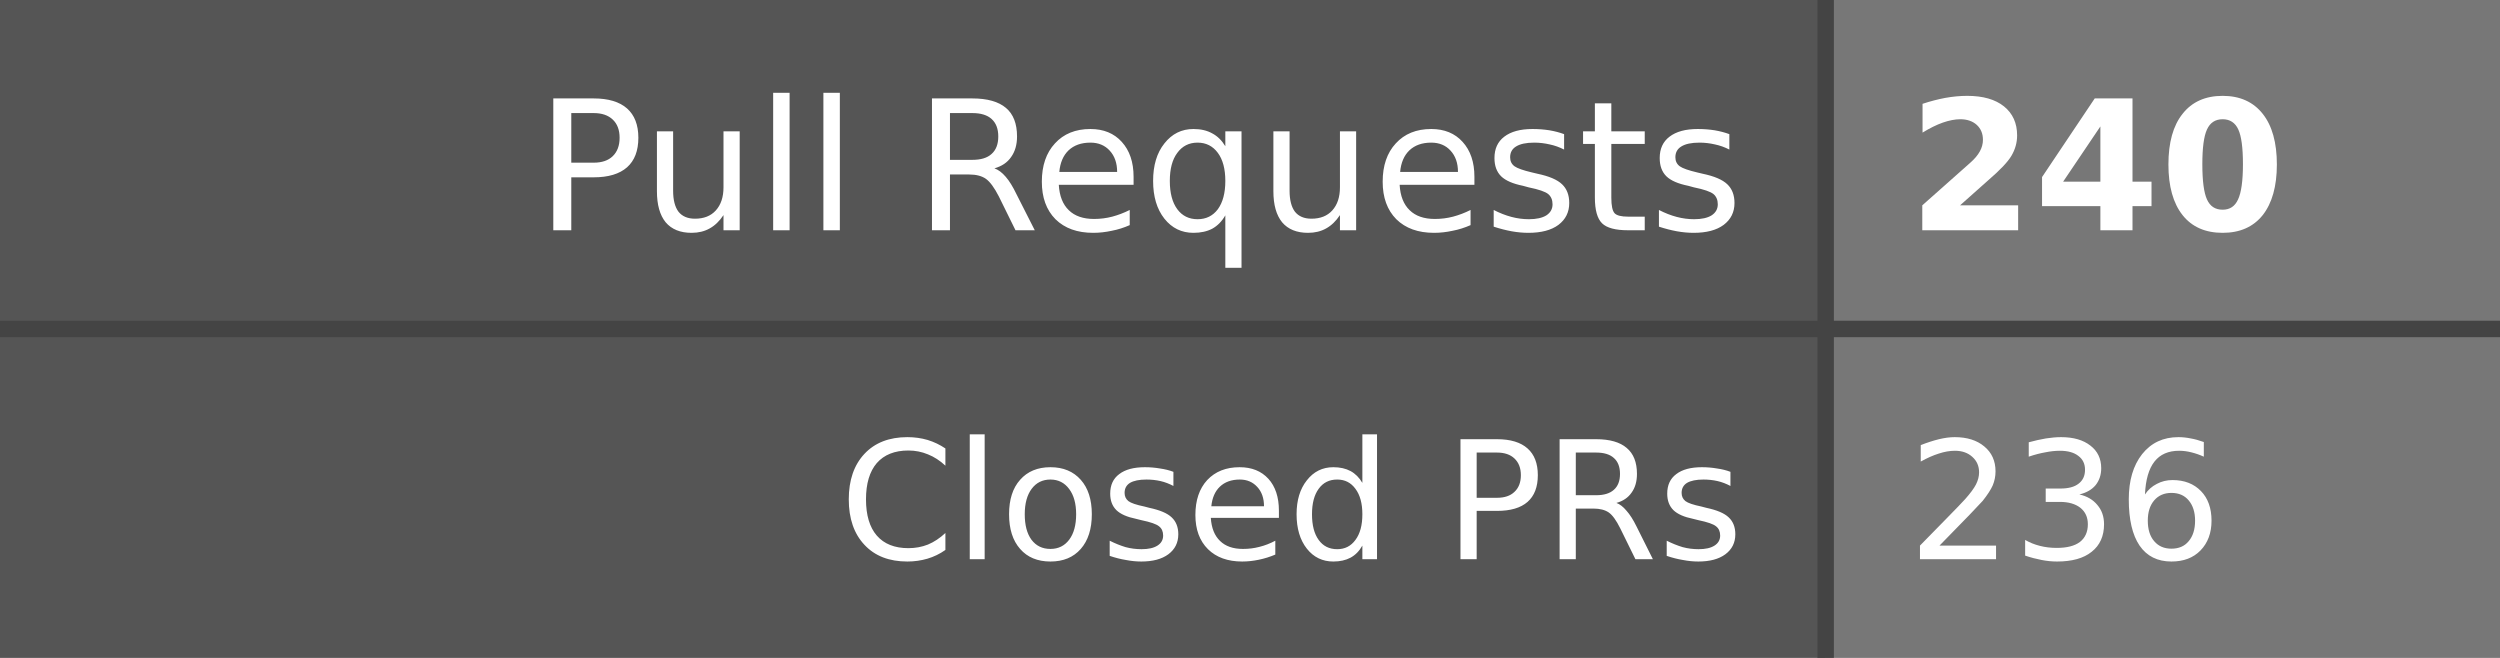
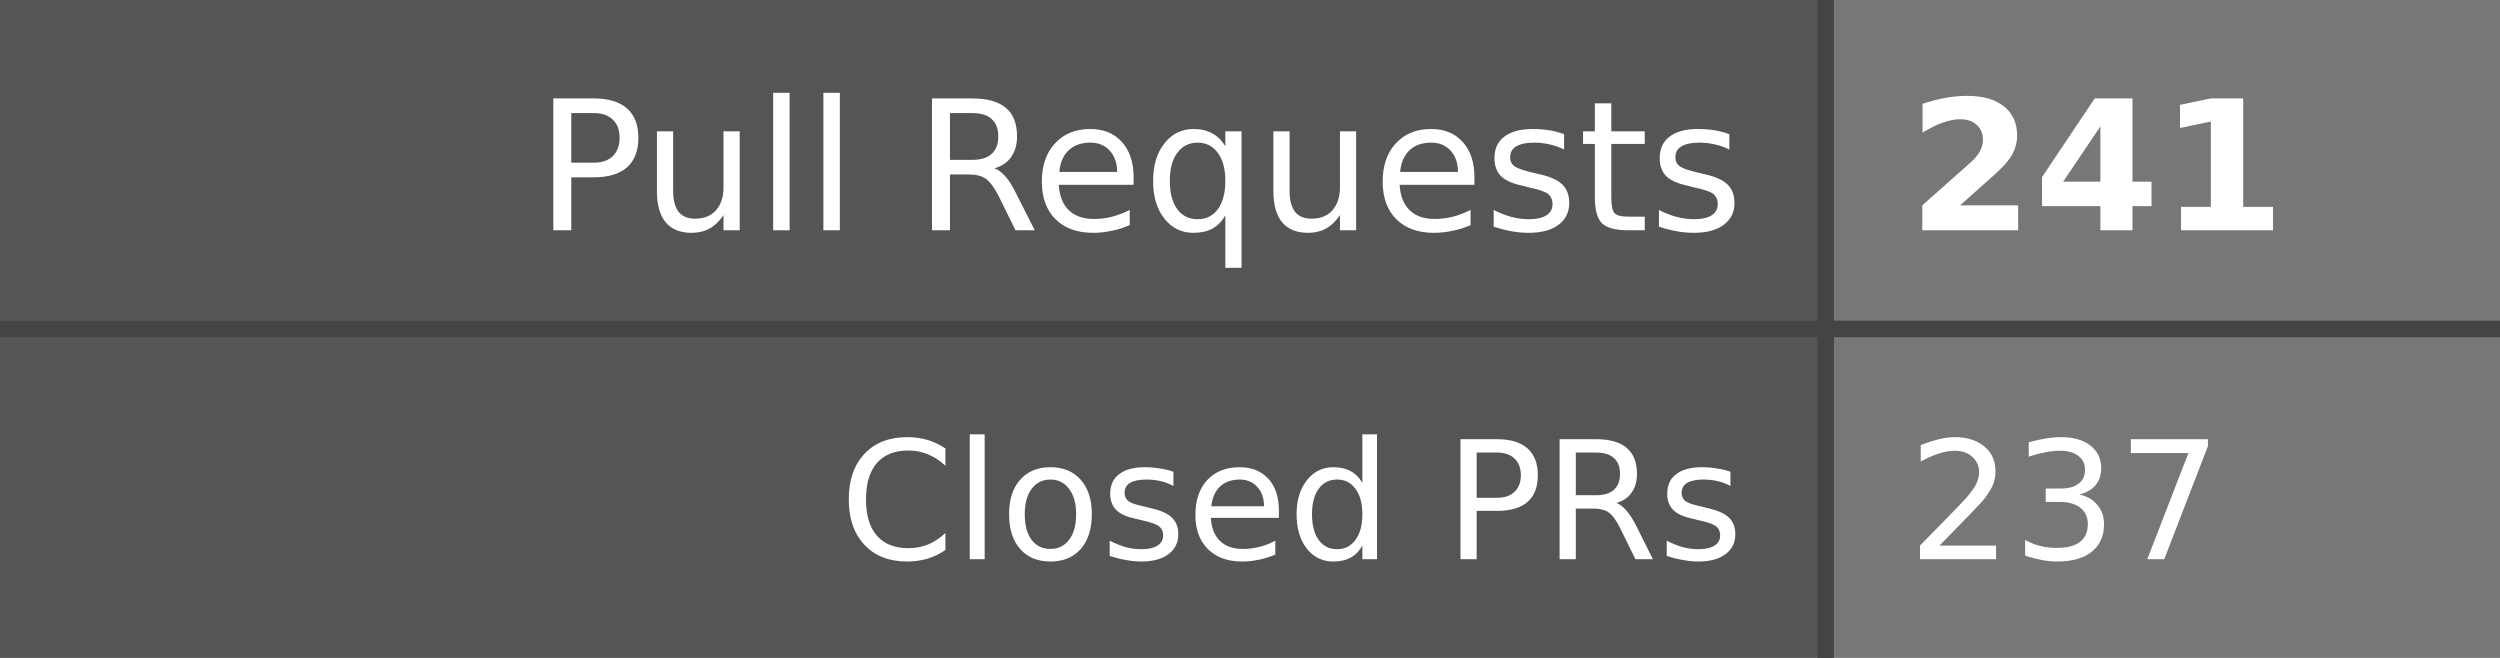
- <svg xmlns="http://www.w3.org/2000/svg" width="152" height="40" role="img" aria-label="Pull Requests: 240, Closed PRs: 236">
+ <svg xmlns="http://www.w3.org/2000/svg" width="152" height="40" role="img" aria-label="Pull Requests: 241, Closed PRs: 237">
  <style>
    .label-bg { fill: #555; }
    .value-bg { fill: #777; }
    .label-text { fill: #fff; }
    .value-text { fill: #fff; }
    .divider { stroke: #444; }
    
    @media (prefers-color-scheme: dark) {
      .label-bg { fill: #2d333b; }
      .value-bg { fill: #444c56; }
      .label-text { fill: #adbac7; }
      .value-text { fill: #cdd9e5; }
      .divider { stroke: #545d68; }
    }
    
    @media (prefers-color-scheme: light) {
      .label-bg { fill: #e1e4e8; }
      .value-bg { fill: #fafbfc; }
      .label-text { fill: #24292e; }
      .value-text { fill: #24292e; }
      .divider { stroke: #d1d5da; }
    }
  </style>
  <rect class="label-bg" width="111" height="20" x="0" y="0" />
  <rect class="value-bg" width="41" height="20" x="111" y="0" />
  <rect class="label-bg" width="111" height="20" x="0" y="20" />
  <rect class="value-bg" width="41" height="20" x="111" y="20" />
  <line class="divider" x1="0" y1="20" x2="152" y2="20" stroke-width="1" />
  <line class="divider" x1="111" y1="0" x2="111" y2="40" stroke-width="1" />
  <g font-family="Verdana,Geneva,DejaVu Sans,sans-serif" text-rendering="geometricPrecision" font-size="11">
    <text class="label-text" x="106" y="14" text-anchor="end">Pull Requests</text>
-     <text class="value-text" x="116" y="14" text-anchor="start" font-weight="bold">240</text>
+     <text class="value-text" x="116" y="14" text-anchor="start" font-weight="bold">241</text>
    <text class="label-text" x="106" y="34" text-anchor="end" font-size="10">Closed PRs</text>
-     <text class="value-text" x="116" y="34" text-anchor="start" font-size="10">236</text>
+     <text class="value-text" x="116" y="34" text-anchor="start" font-size="10">237</text>
  </g>
</svg>
